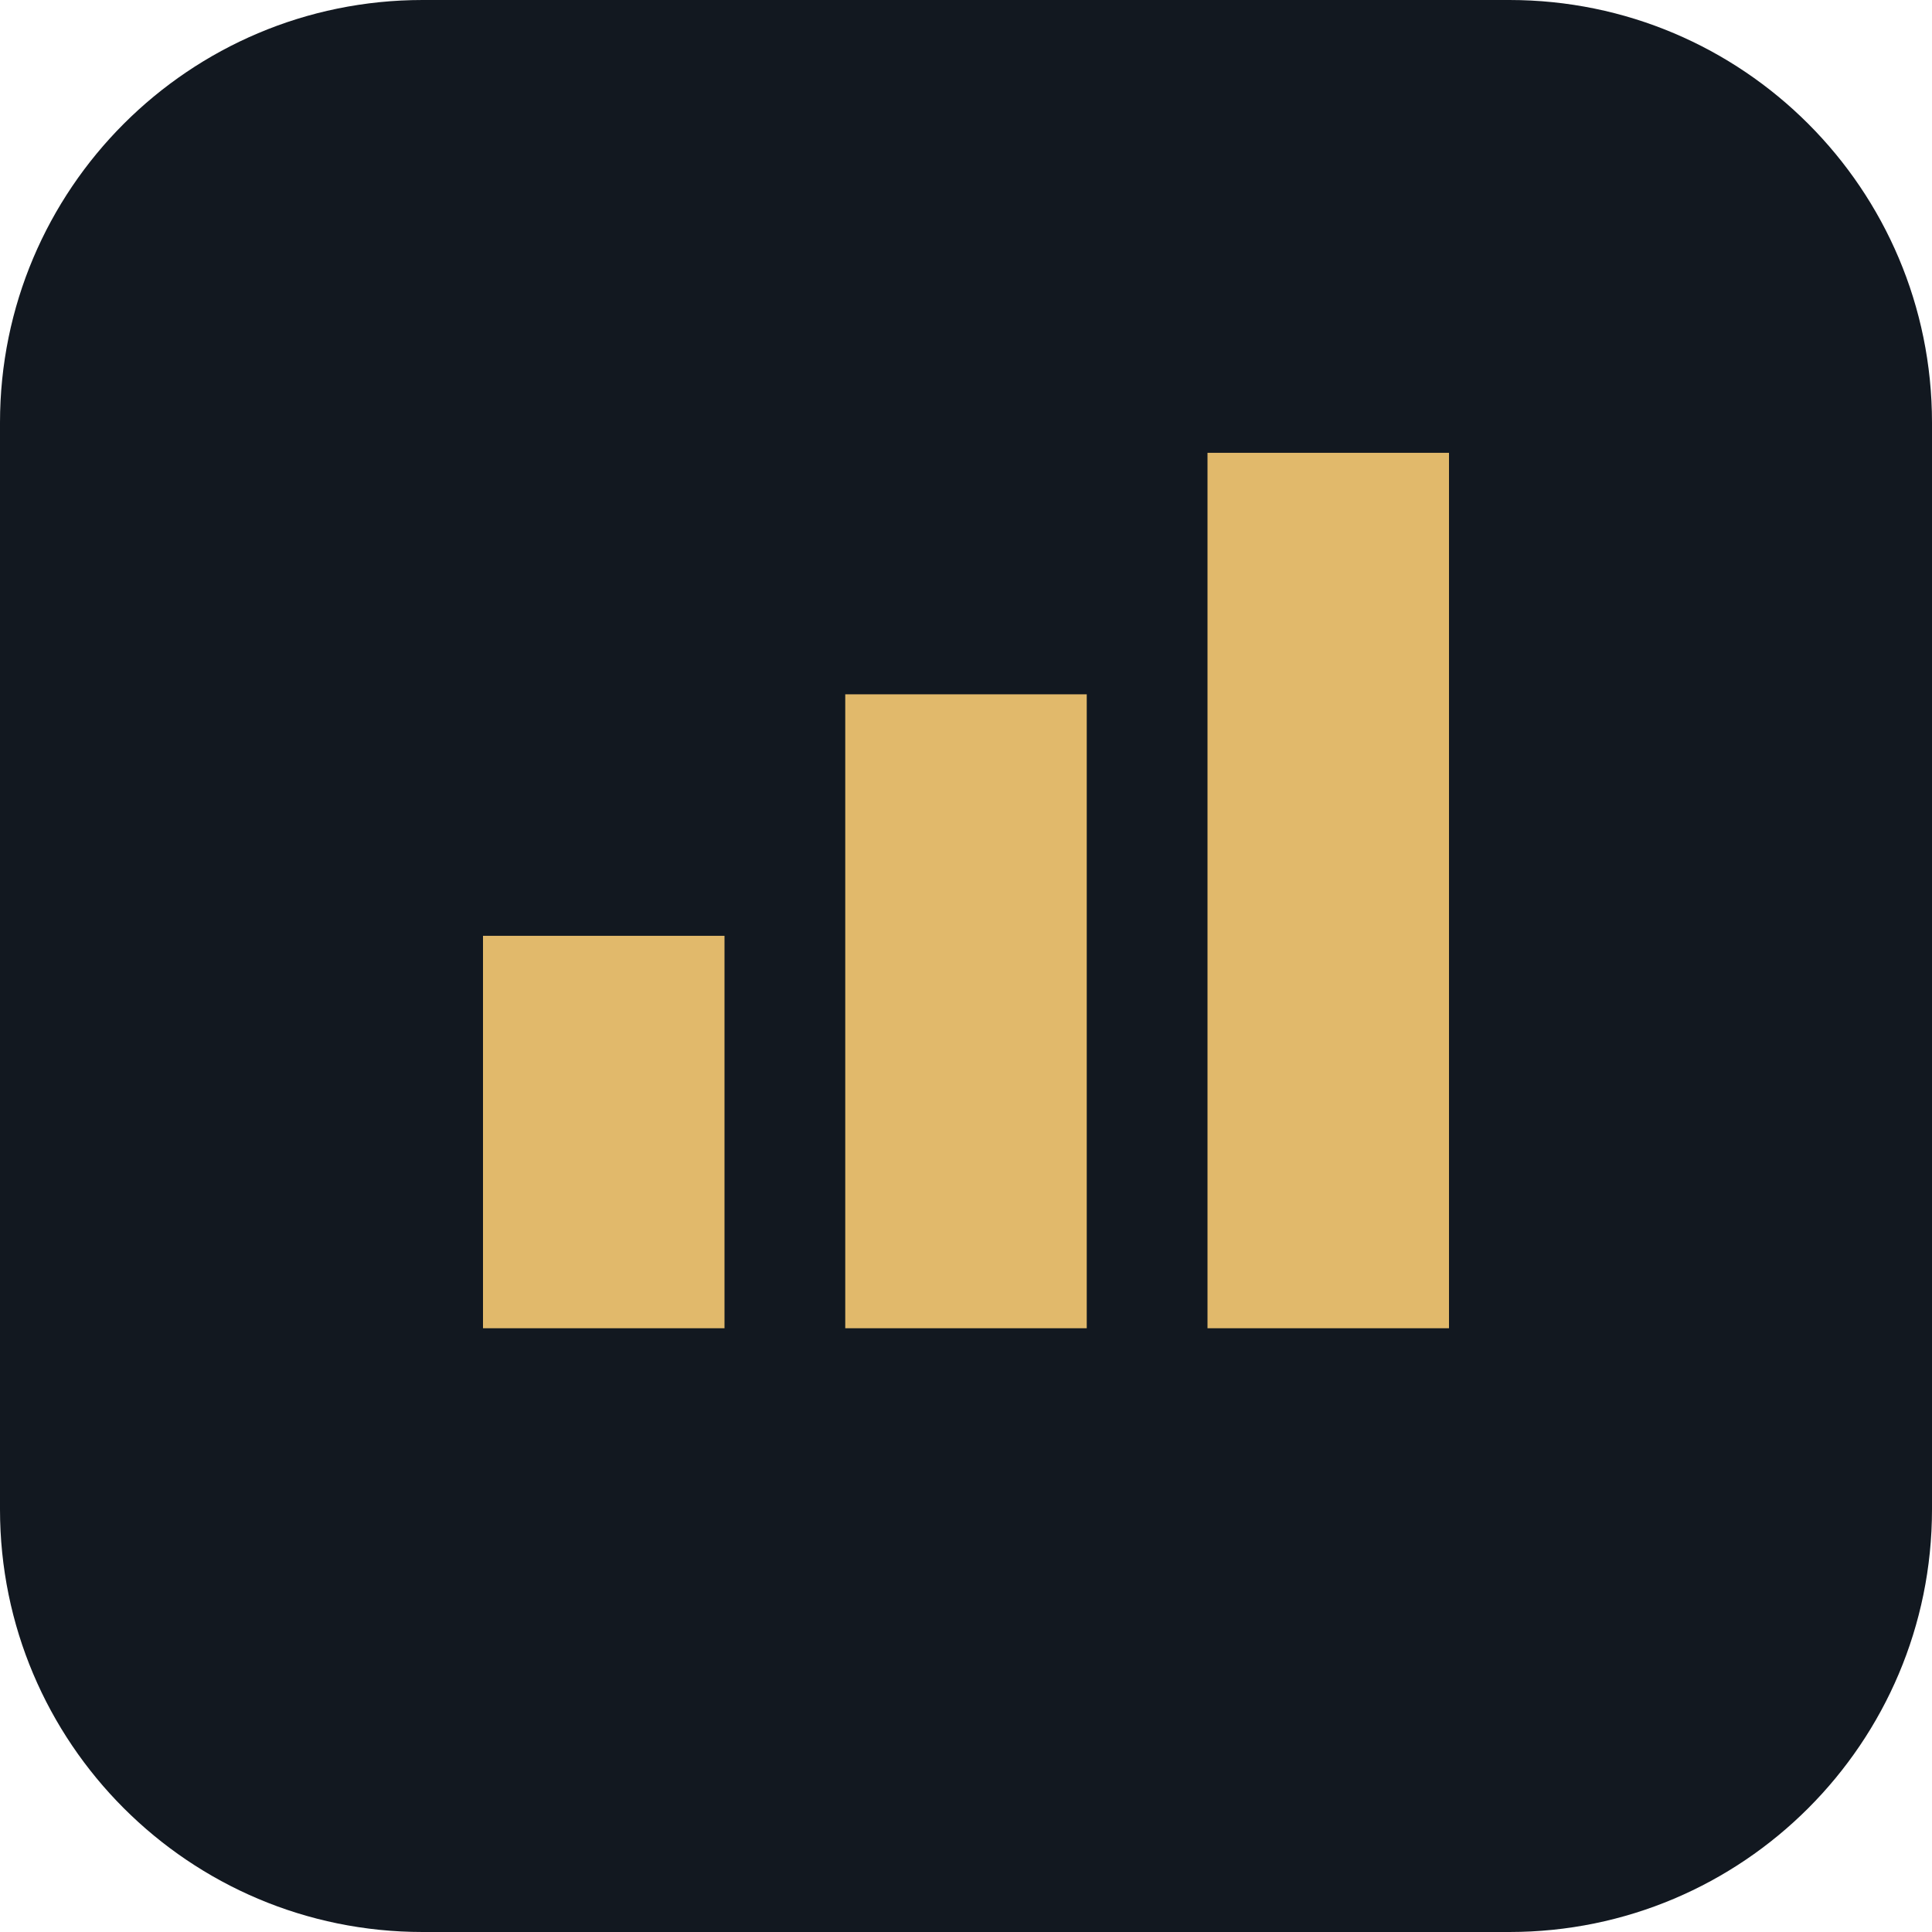
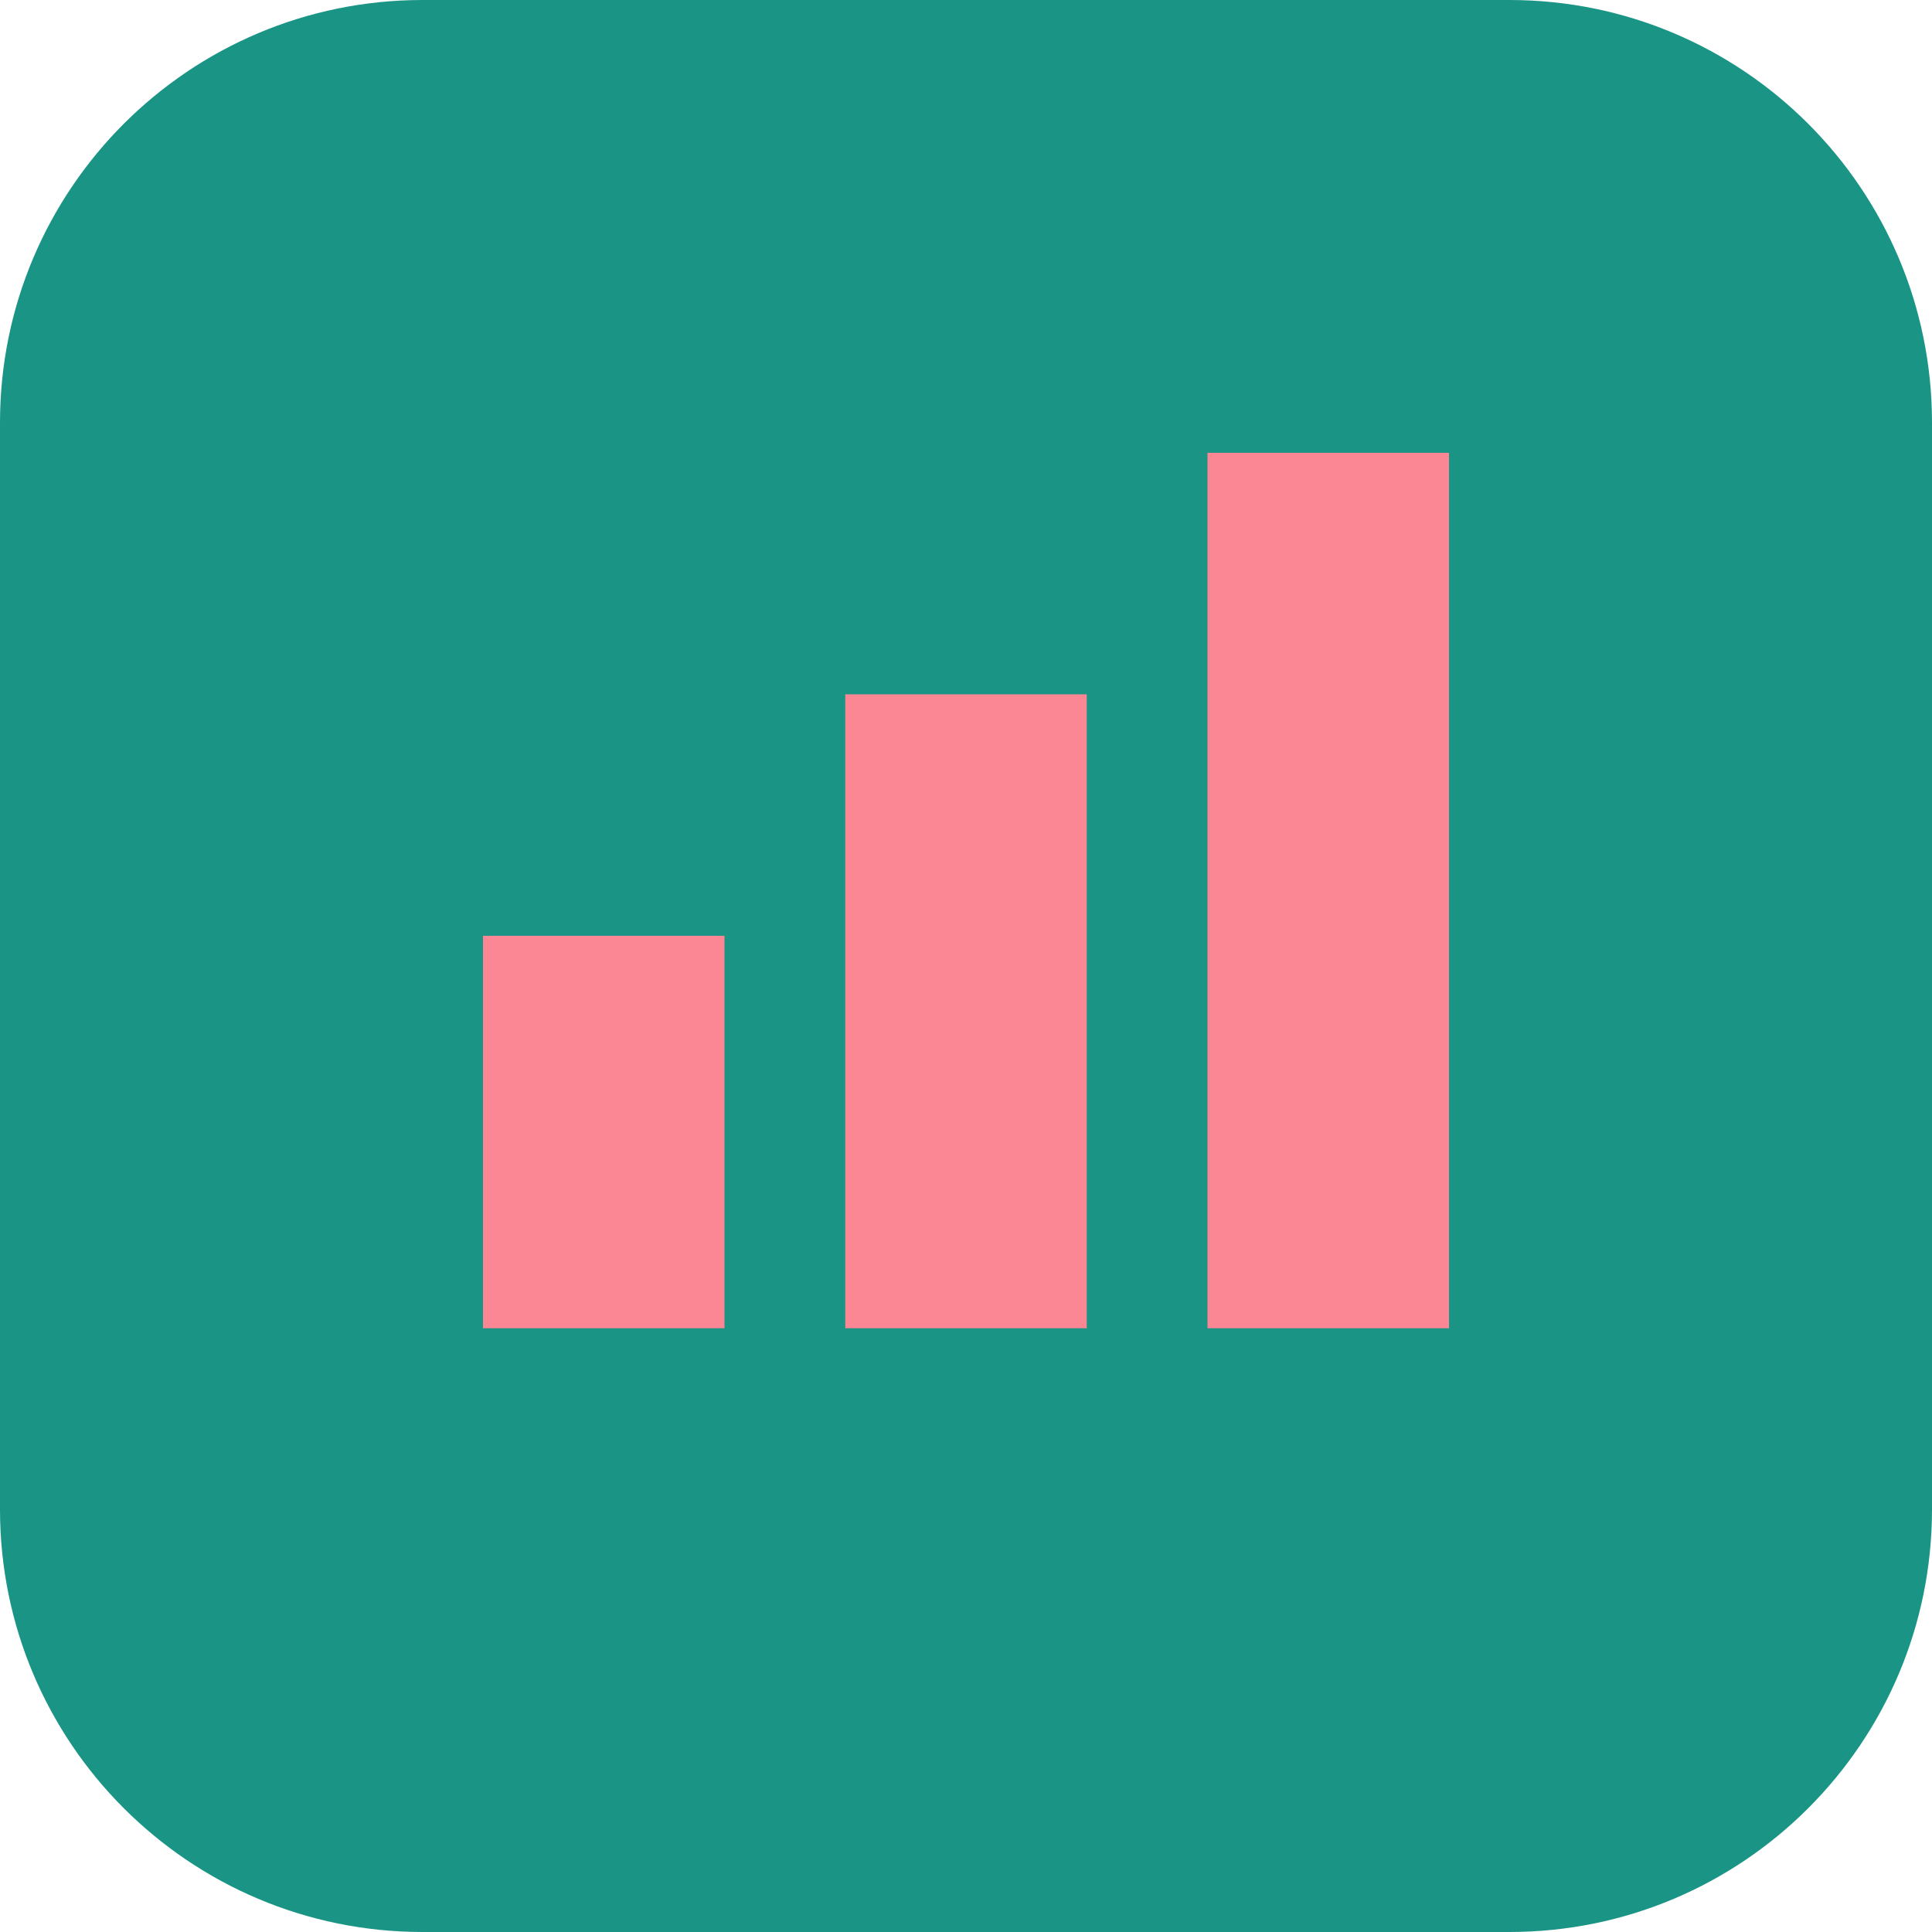
<svg xmlns="http://www.w3.org/2000/svg" viewBox="0 0 64 64">
-   <rect width="64" height="64" rx="14" fill="#121820" />
-   <path d="M16 44V31h8v13zm12 0V23h8v21zm12 0V15h8v29z" fill="#e1b96b" />
+   <rect width="64" height="64" rx="14" fill="#1a9485" />
+   <path d="M16 44V31h8v13zm12 0V23h8v21zm12 0V15h8v29z" fill="#fb8694" />
</svg>
